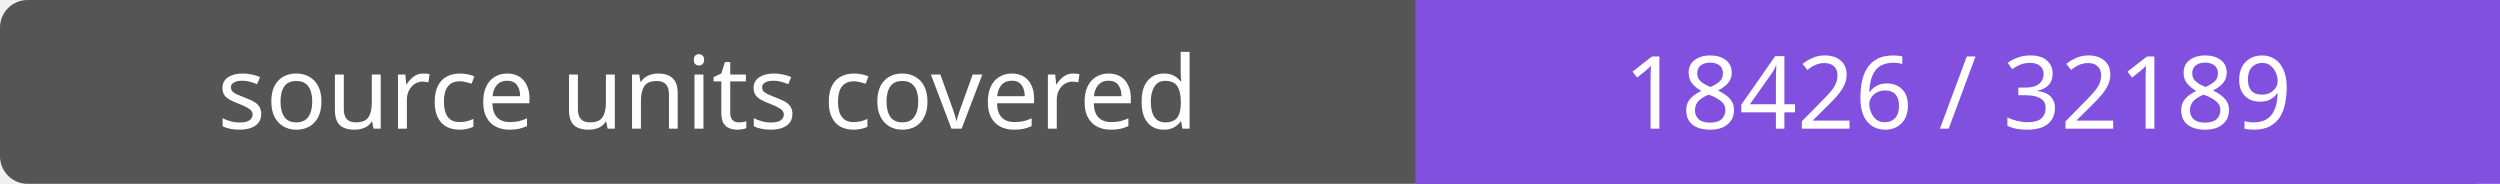
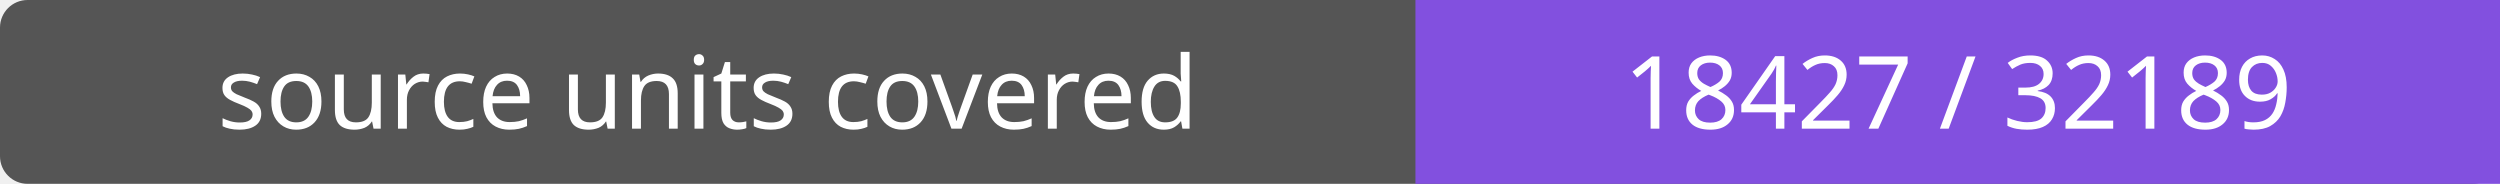
- <svg xmlns="http://www.w3.org/2000/svg" width="272" height="20" role="img" aria-label="source units covered: 18426 / 32189">
+ <svg xmlns="http://www.w3.org/2000/svg" width="272" height="20" role="img" aria-label="source units covered: 18427 / 32189">
  <rect width="272" height="20" rx="3" fill="#555" />
  <path fill="#8250df" d="M154 0h118v20H154z" />
  <g fill="#fff" text-anchor="middle" font-family="Verdana,sans-serif" font-size="11">
    <text x="77.0" y="14">source units covered</text>
-     <text x="213.0" y="14">18426 / 32189</text>
+     <text x="213.0" y="14">18427 / 32189</text>
  </g>
</svg>
